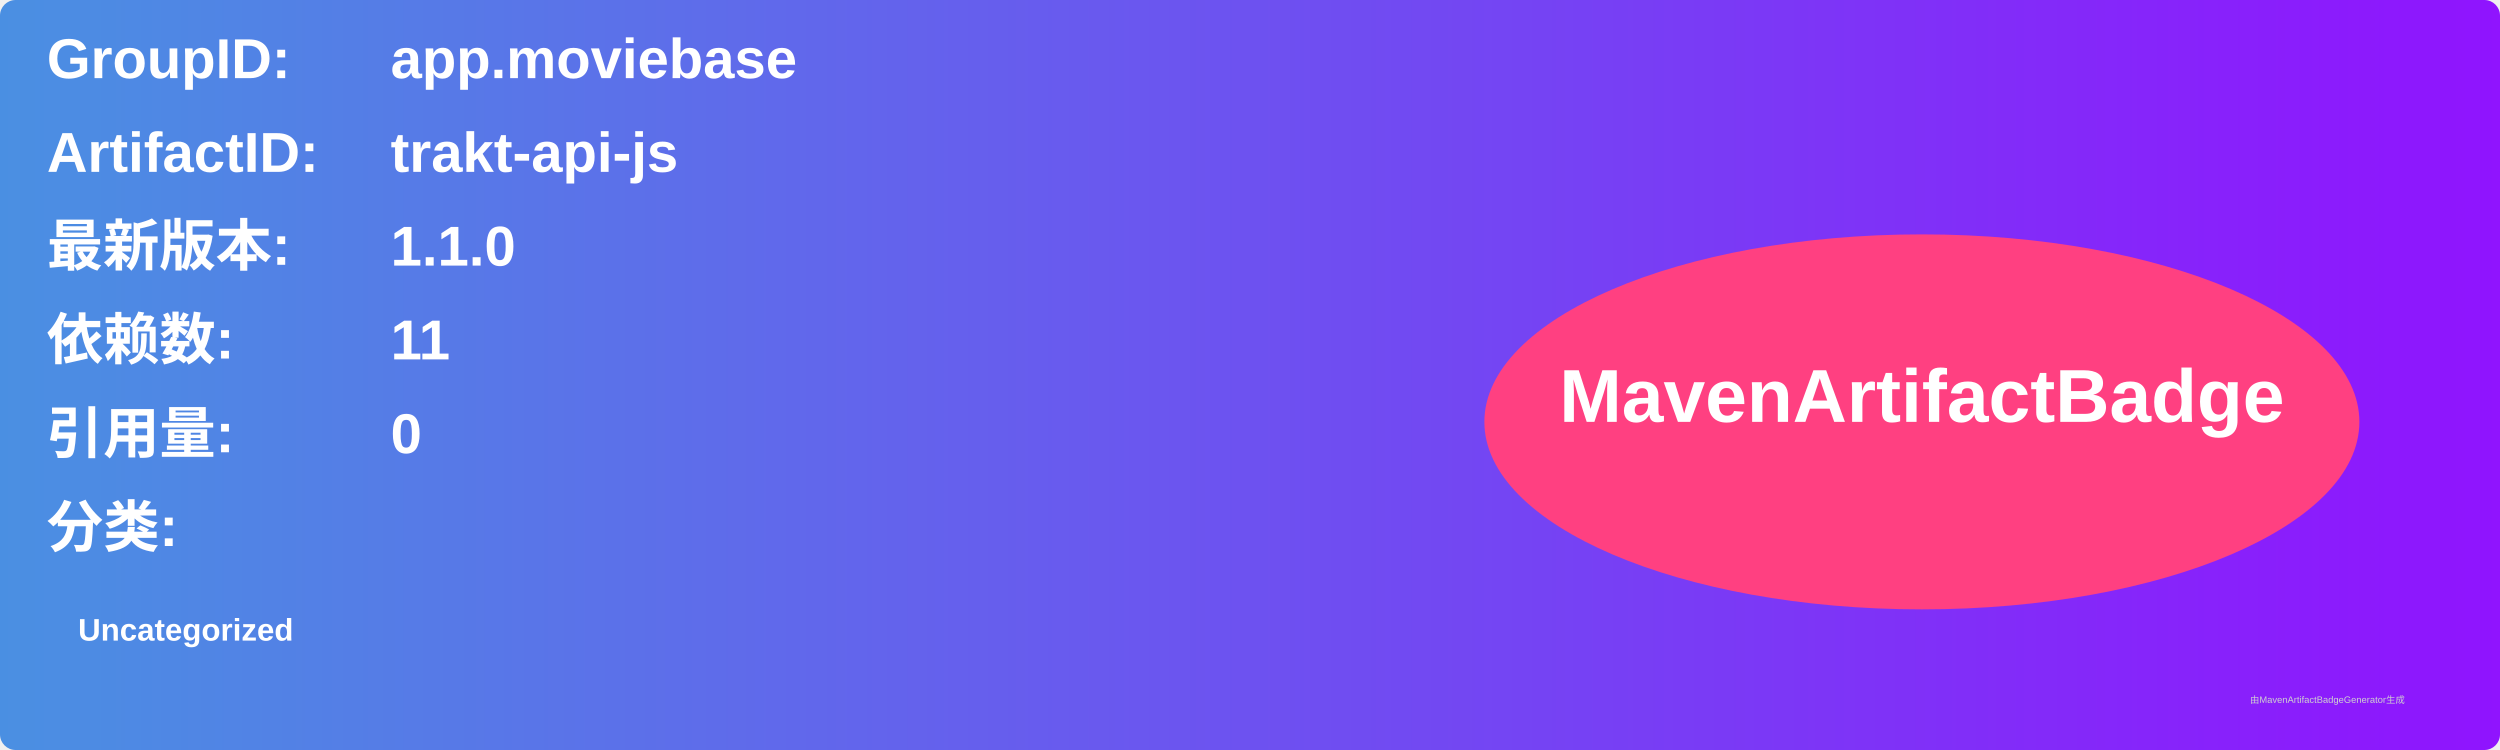
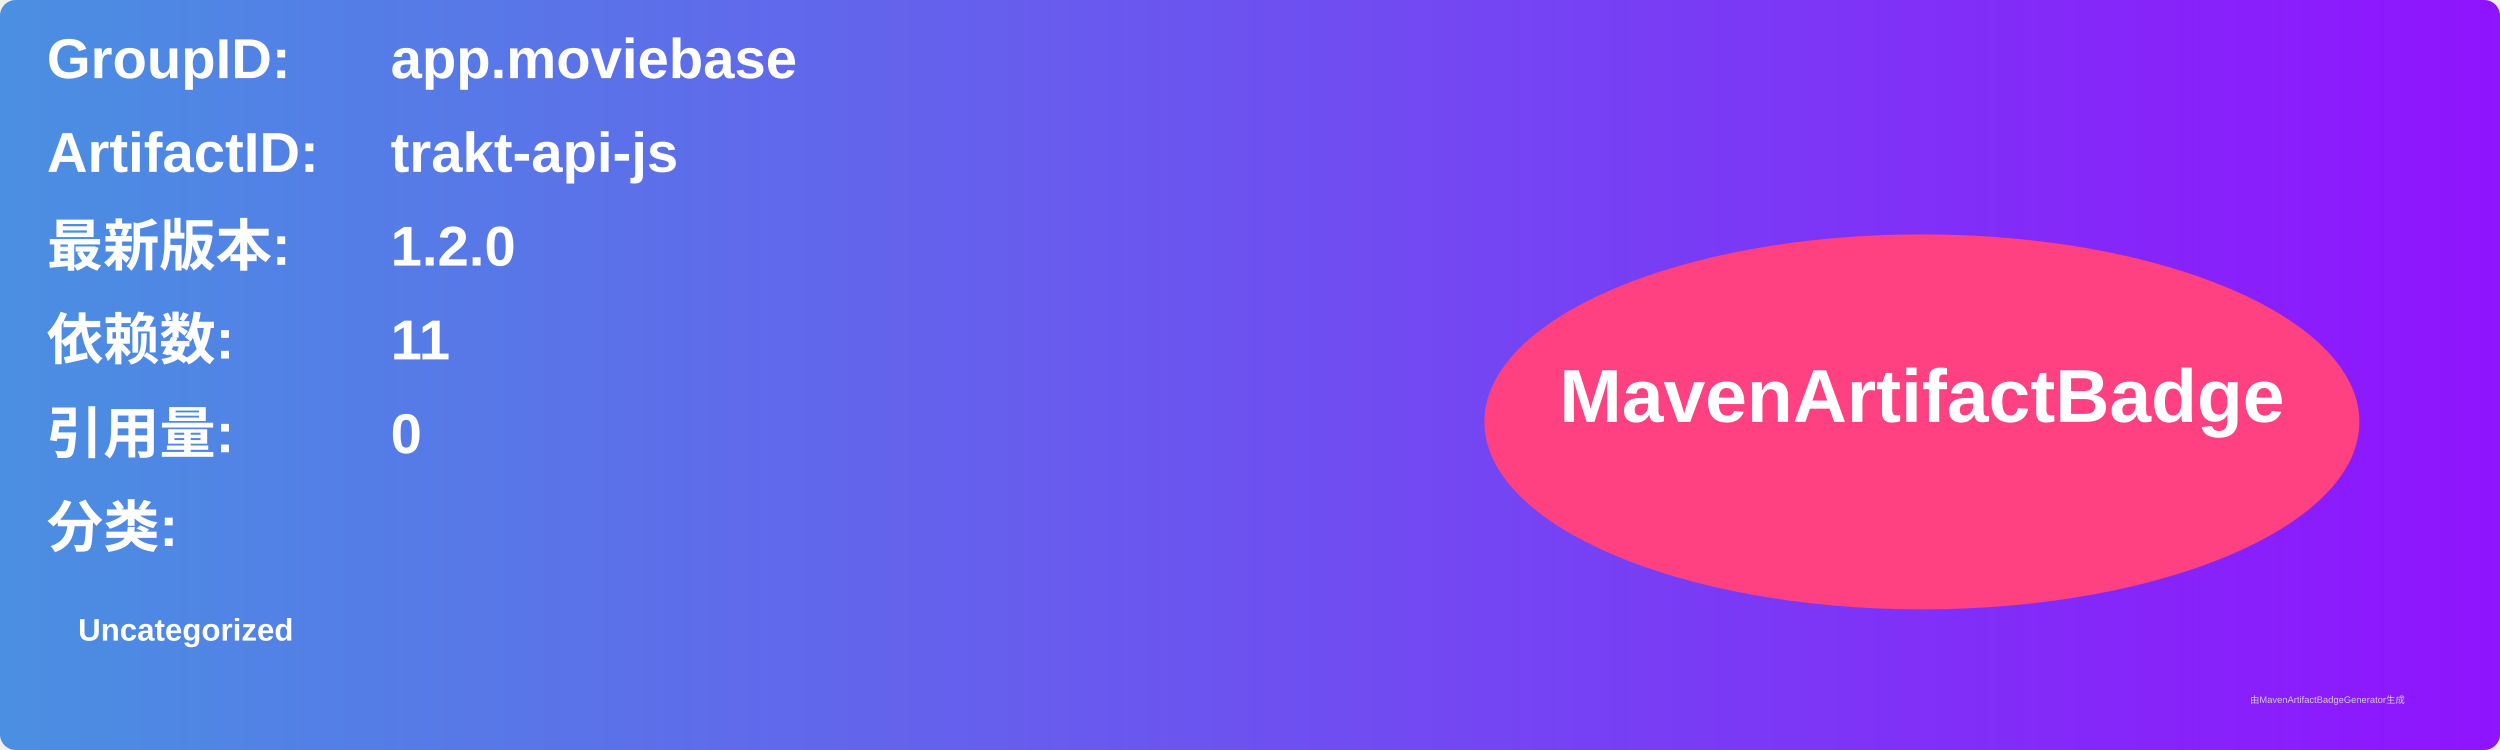
<svg xmlns="http://www.w3.org/2000/svg" width="800" height="240" viewBox="0 0 800 240">
  <linearGradient id="grad" x1="0%" y1="0%" x2="100%" y2="0%">
    <stop offset="0%" stop-color="#4a90e2" />
    <stop offset="100%" stop-color="#9013fe" />
  </linearGradient>
  <rect width="100%" height="100%" rx="5" ry="5" fill="url(#grad)" />
  <g transform="translate(15, 15)">
    <text x="0" y="10" font-family="Arial" font-size="18" fill="white" font-weight="bold" width="260">GroupID:</text>
    <text x="110" y="10" font-family="Arial" font-size="18" fill="white" font-weight="bold" width="460">app.moviebase</text>
    <text x="0" y="40" font-family="Arial" font-size="18" fill="white" font-weight="bold" width="260">ArtifactID:</text>
    <text x="110" y="40" font-family="Arial" font-size="18" fill="white" font-weight="bold" width="460">trakt-api-js</text>
    <text x="0" y="70" font-family="Arial" font-size="18" fill="white" font-weight="bold">最新版本:</text>
    <text x="110" y="70" font-family="Arial" font-size="18" fill="white" font-weight="bold">
-       <tspan font-weight="bold">1.1.0</tspan>
+       <tspan font-weight="bold">1.2.0</tspan>
    </text>
    <text x="0" y="100" font-family="Arial" font-size="18" fill="white" font-weight="bold">依赖数: </text>
    <text x="110" y="100" font-family="Arial" font-size="18" fill="white">
      <tspan font-weight="bold">11</tspan>
    </text>
    <text x="0" y="130" font-family="Arial" font-size="18" fill="white" font-weight="bold">引用量: </text>
    <text x="110" y="130" font-family="Arial" font-size="18" fill="white">
      <tspan font-weight="bold">0</tspan>
    </text>
    <text x="0" y="160" font-family="Arial" font-size="18" fill="white" font-weight="bold">分类:</text>
    <text x="10" y="190" font-family="Arial" font-size="10" fill="white">
      <tspan font-weight="bold">Uncategorized</tspan>
    </text>
    <ellipse cx="600" cy="120" rx="140" ry="60" fill="#ff4081" />
    <text x="600" y="120" text-anchor="middle" font-family="Arial" font-size="24" fill="white" font-weight="bold">MavenArtifactBadge</text>
  </g>
  <text x="720" y="225" font-family="Arial" font-size="3" fill="#d0d0d0">由MavenArtifactBadgeGenerator生成</text>
</svg>
